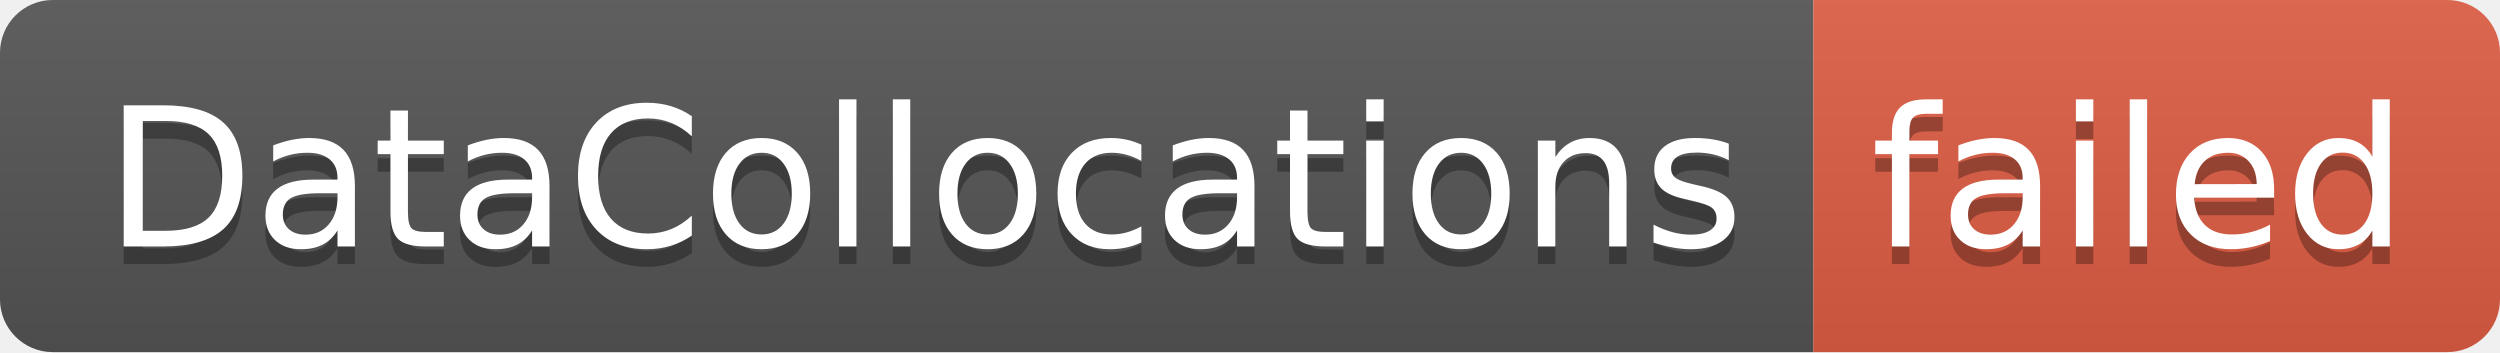
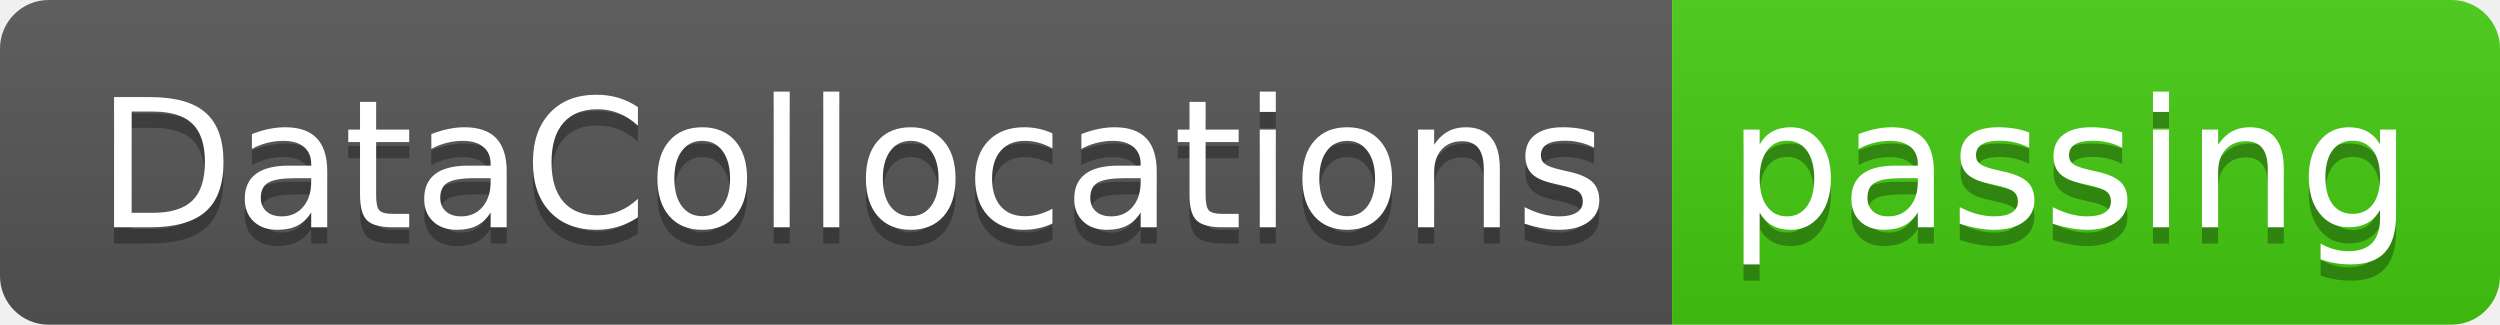
- <svg xmlns="http://www.w3.org/2000/svg" width="142" height="20" role="img" aria-label="DataCollocations: failed">
+ <svg xmlns="http://www.w3.org/2000/svg" width="154" height="20" role="img" aria-label="DataCollocations: passing">
  <linearGradient id="s" x2="0" y2="100%">
    <stop offset="0" stop-color="#bbb" stop-opacity=".1" />
    <stop offset="1" stop-opacity=".1" />
  </linearGradient>
  <clipPath id="r">
-     <rect width="142" height="20" rx="3" fill="#fff" />
+     <rect width="154" height="20" rx="3" fill="#fff" />
  </clipPath>
  <g clip-path="url(#r)">
    <rect width="103" height="20" fill="#555" />
-     <rect x="103" width="39" height="20" fill="#e05d44" />
-     <rect width="142" height="20" fill="url(#s)" />
+     <rect x="103" width="51" height="20" fill="#4c1" />
+     <rect width="154" height="20" fill="url(#s)" />
  </g>
  <g fill="#fff" text-anchor="middle" font-family="Verdana,Geneva,DejaVu Sans,sans-serif" text-rendering="geometricPrecision" font-size="110">
    <text aria-hidden="true" x="525" y="150" fill="#010101" fill-opacity=".3" transform="scale(.1)" textLength="930">DataCollocations</text>
    <text x="525" y="140" transform="scale(.1)" fill="#fff" textLength="930">DataCollocations</text>
-     <text aria-hidden="true" x="1215" y="150" fill="#010101" fill-opacity=".3" transform="scale(.1)" textLength="290">failed</text>
-     <text x="1215" y="140" transform="scale(.1)" fill="#fff" textLength="290">failed</text>
+     <text aria-hidden="true" x="1275" y="150" fill="#010101" fill-opacity=".3" transform="scale(.1)" textLength="410">passing</text>
+     <text x="1275" y="140" transform="scale(.1)" fill="#fff" textLength="410">passing</text>
  </g>
</svg>
